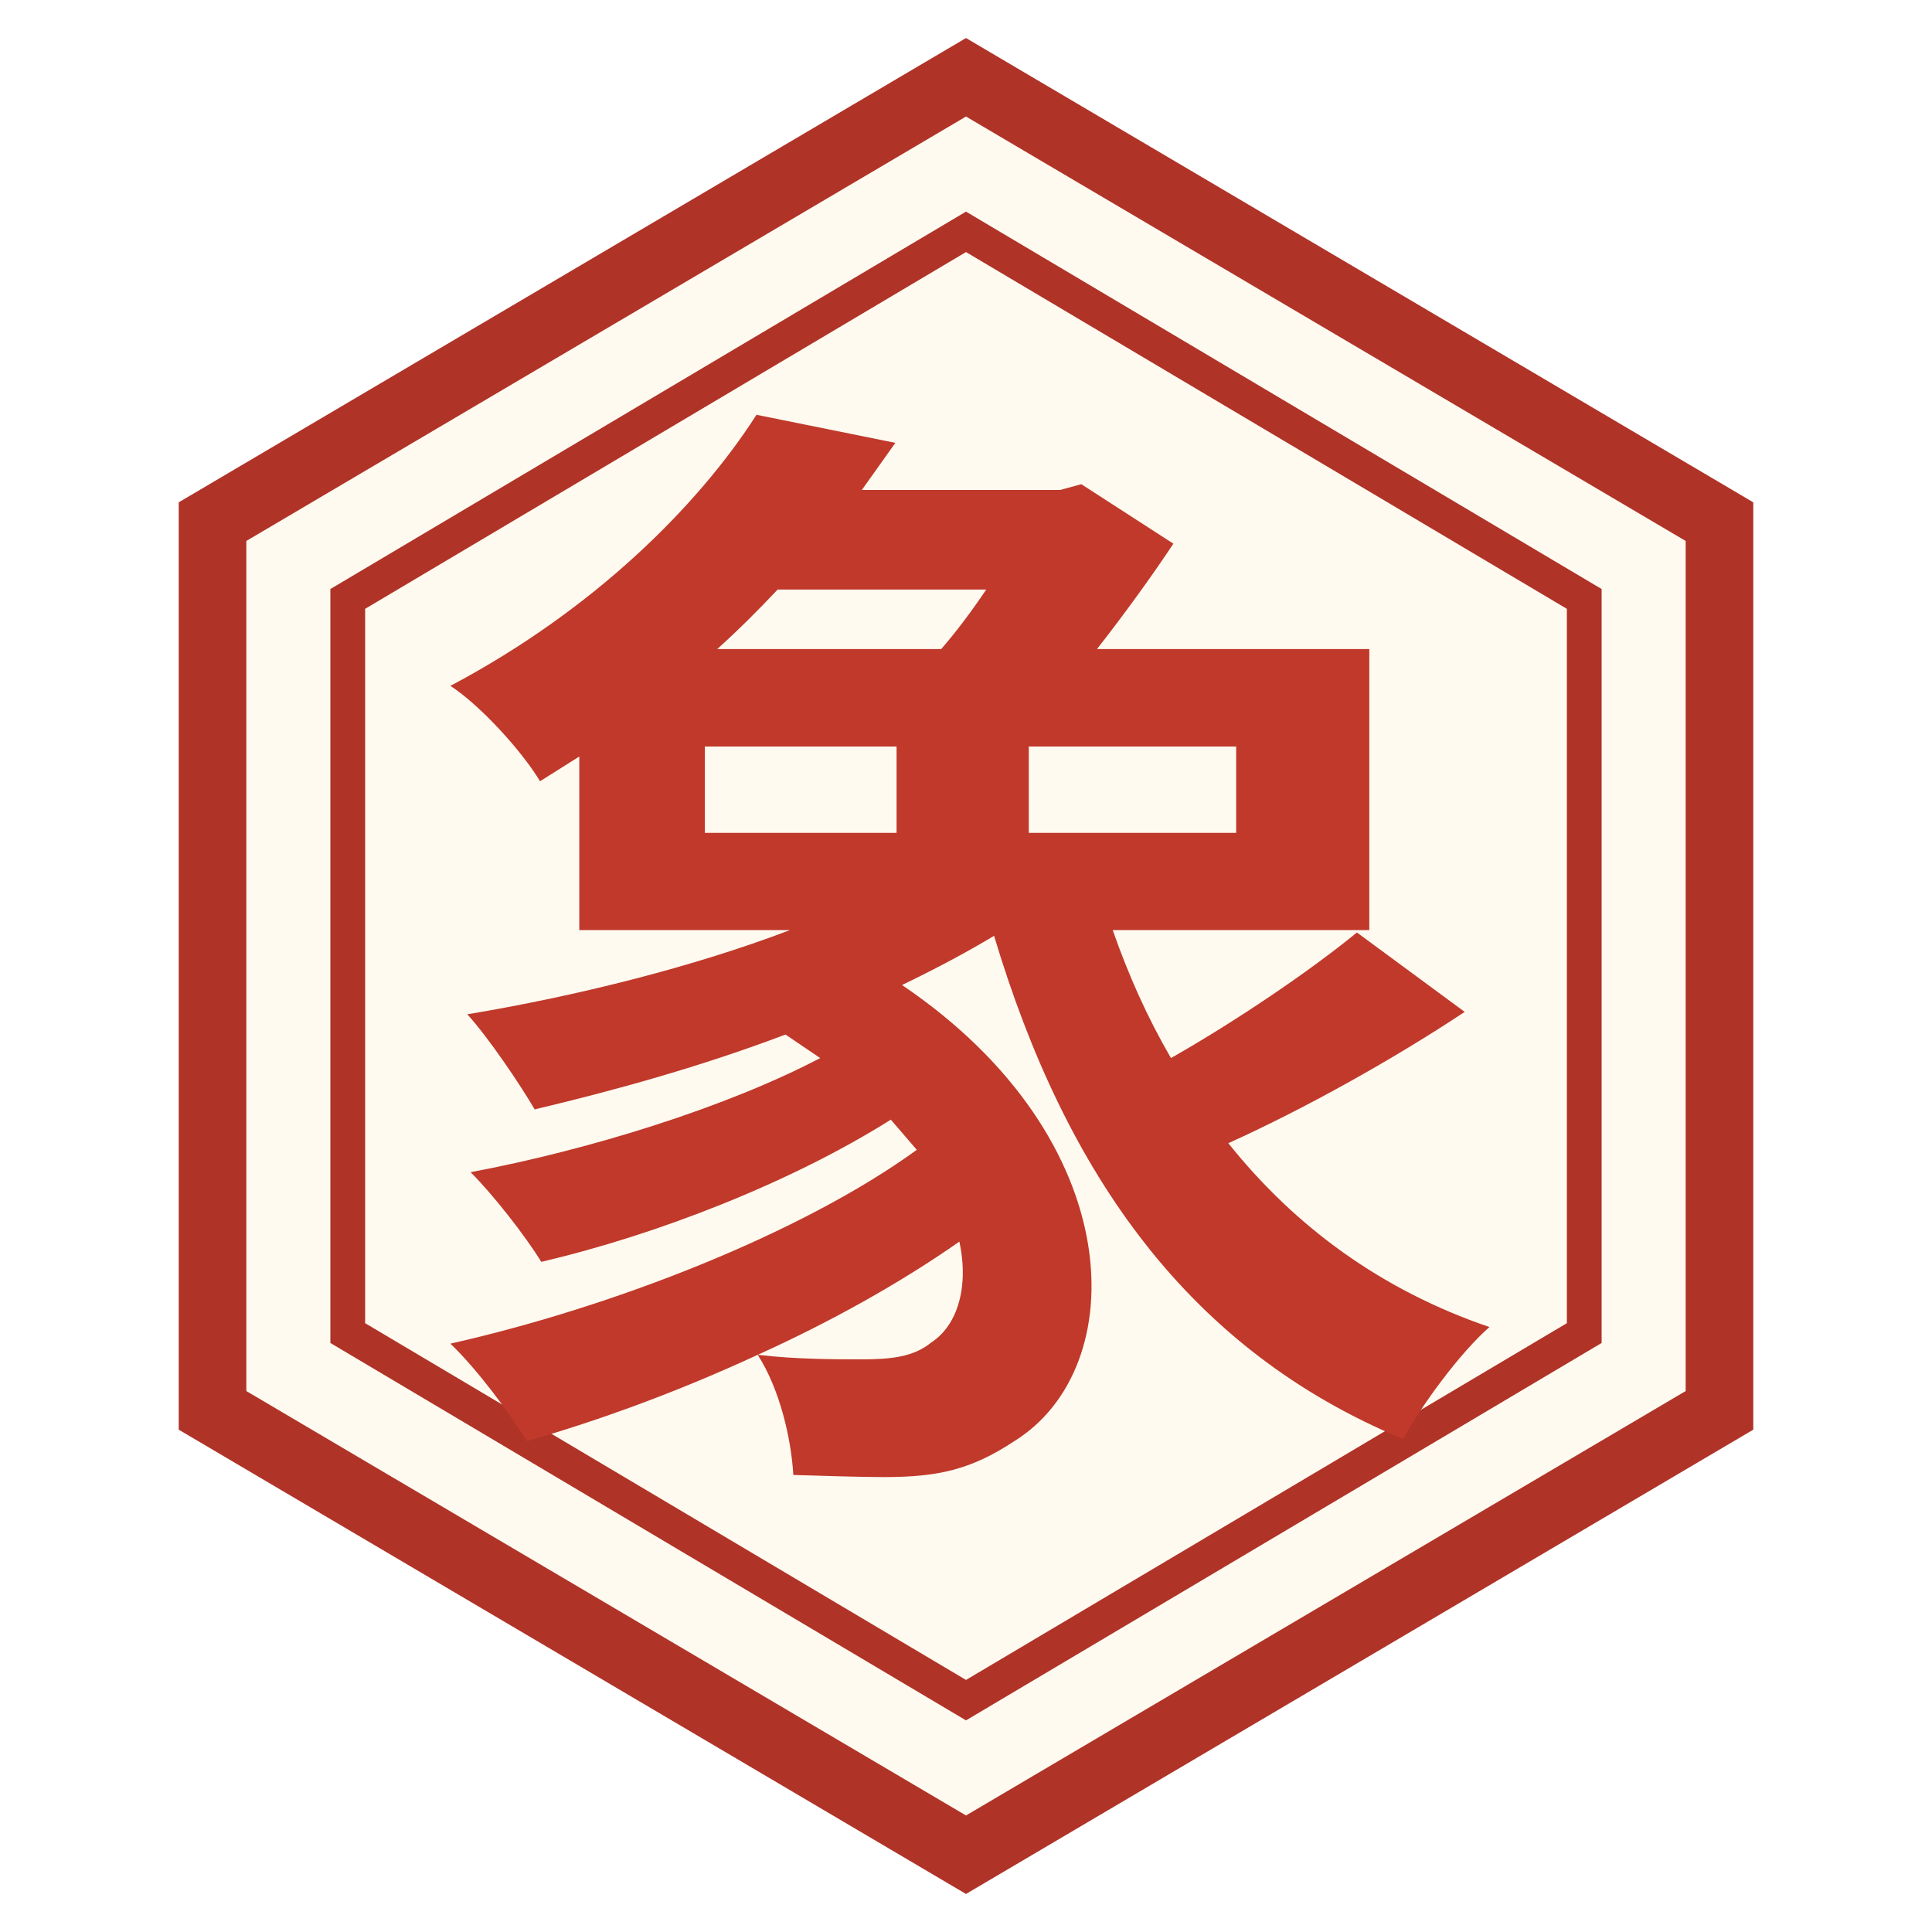
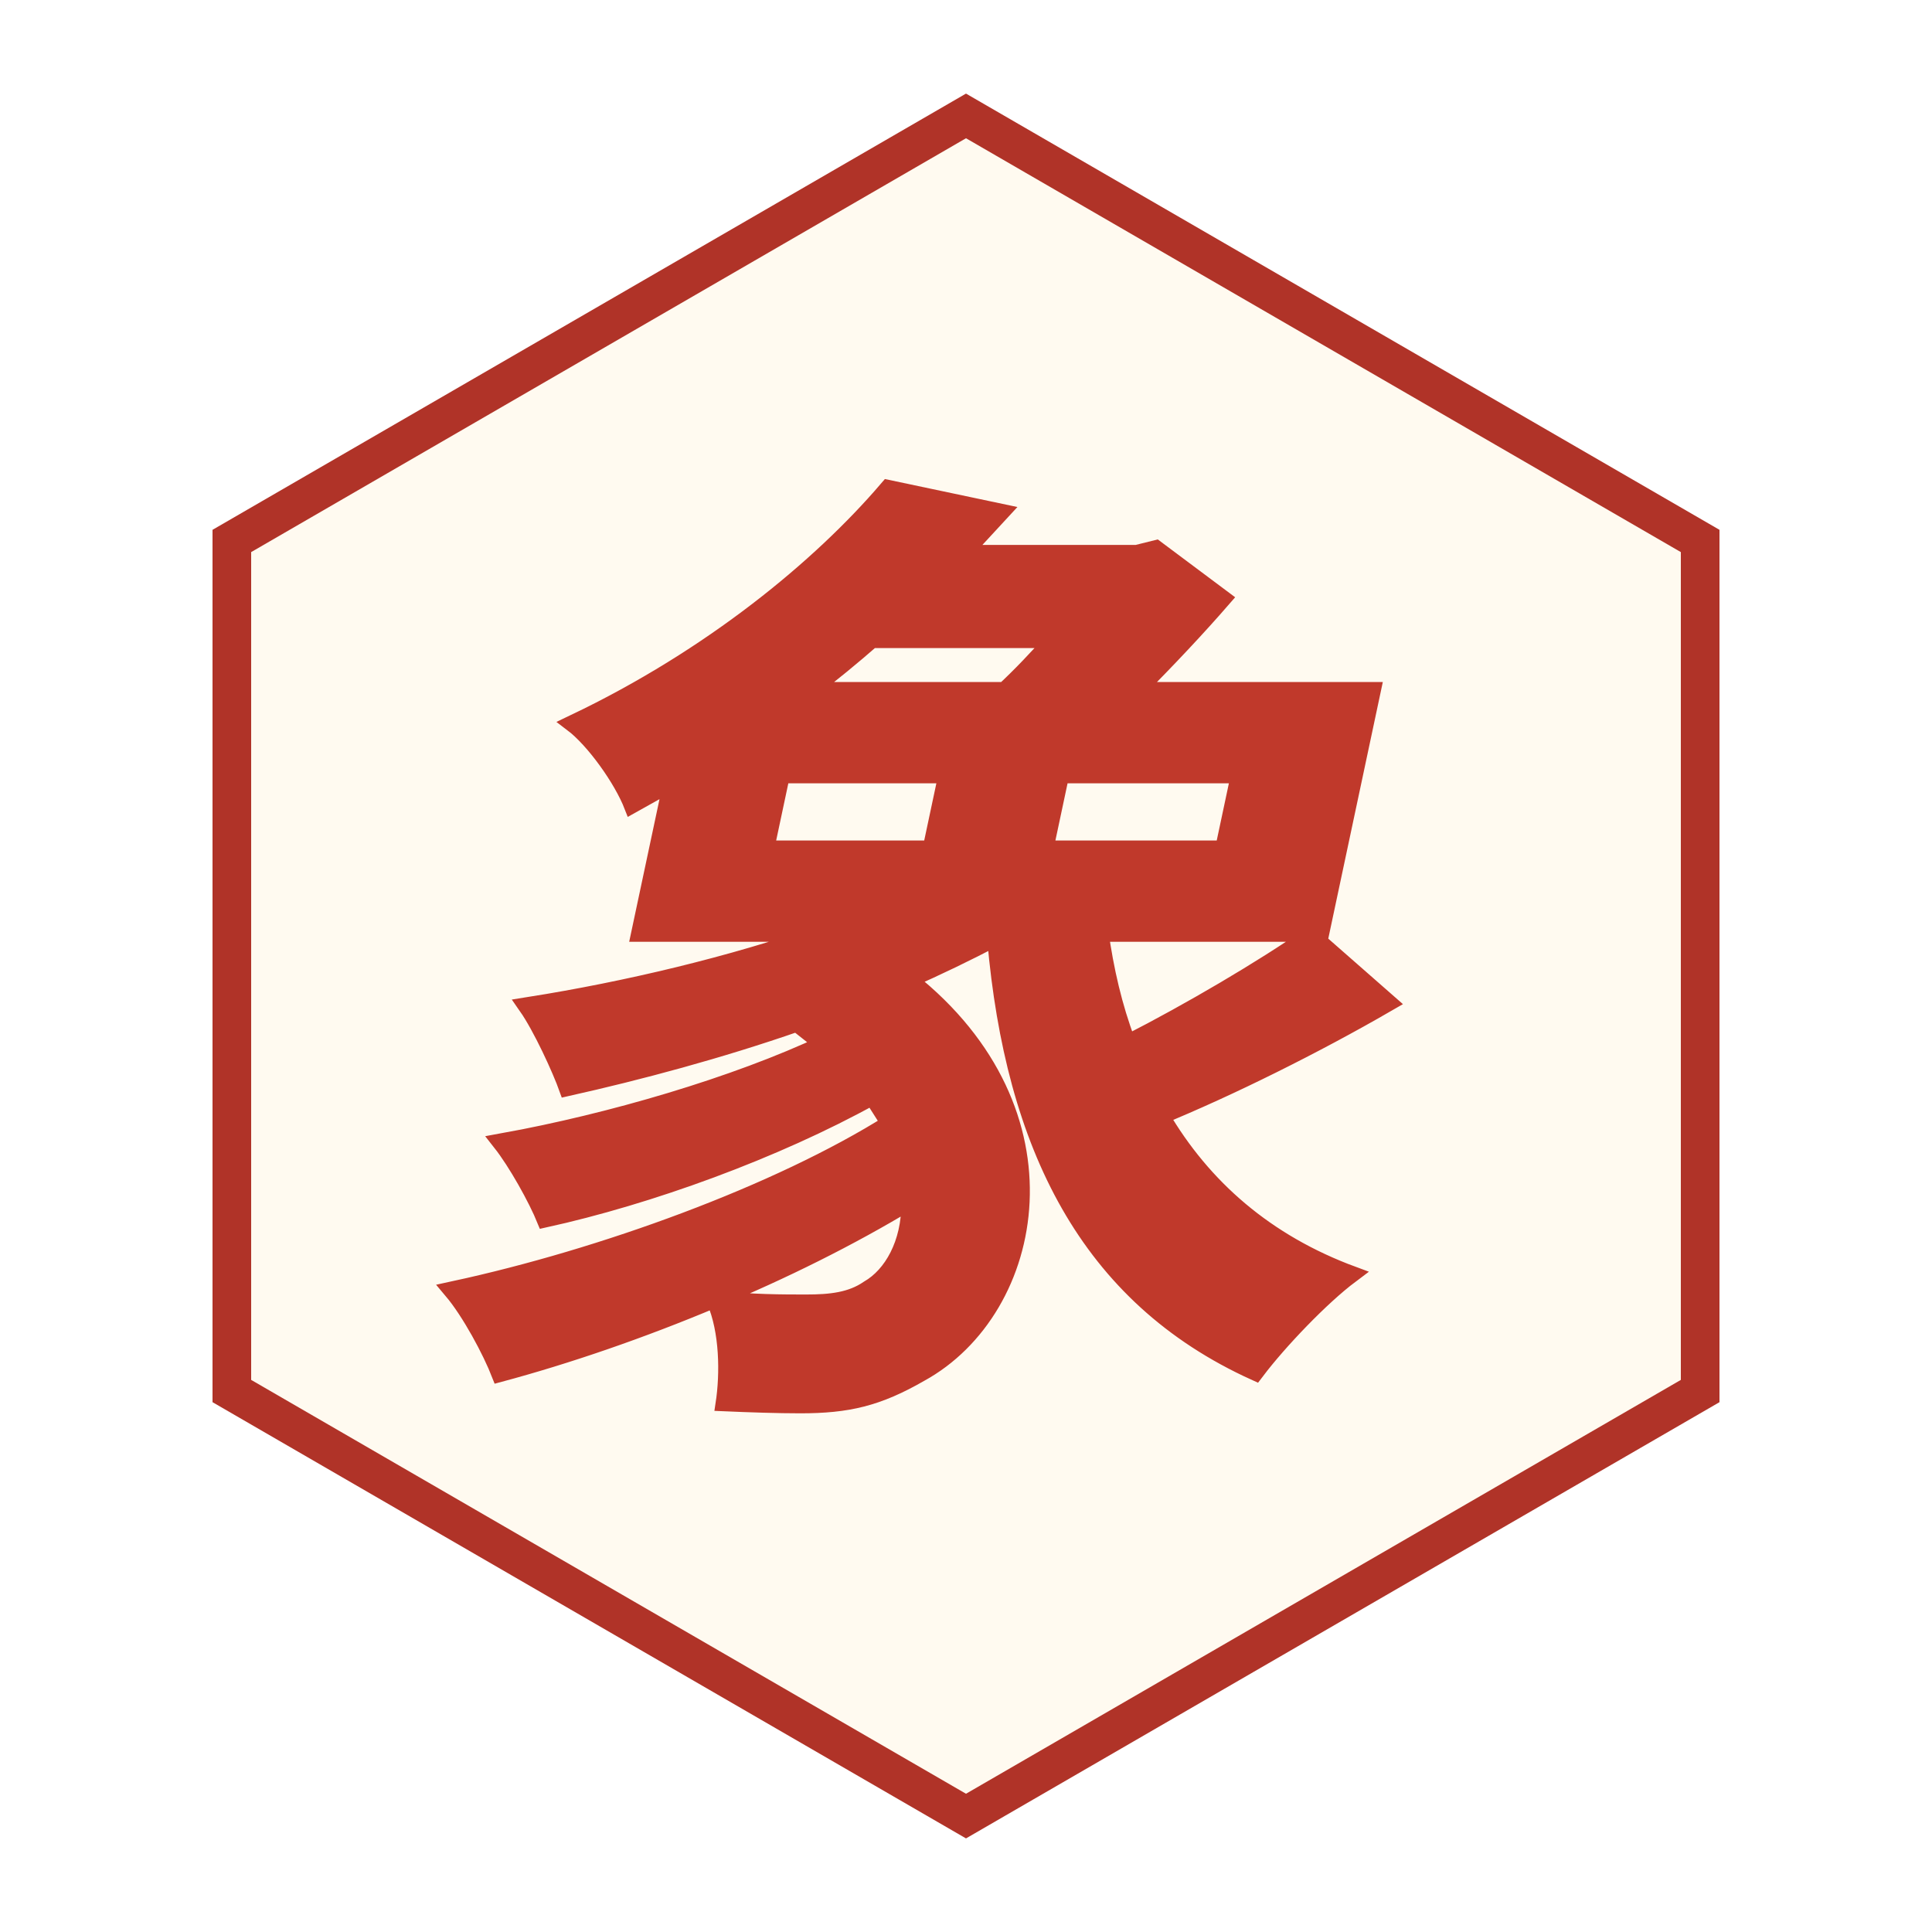
<svg xmlns="http://www.w3.org/2000/svg" viewBox="0 0 100 100" width="256" height="256">
-   <polygon points="50,4 89,27 89,73 50,96 11,73 11,27" fill="#fffaf0" stroke="#b03328" stroke-width="3.5" />
-   <polygon points="50,12 82,31 82,69 50,88 18,69 18,31" fill="none" stroke="#b03328" stroke-width="1.8" />
-   <text x="50" y="71" font-family="AR PL UKai CN, STKaiti, KaiTi, serif" font-weight="700" font-size="58" fill="#c0392b" text-anchor="middle">象</text>
+   <polygon points="50,6 88,28 88,72 50,94 12,72 12,28" fill="#fffaf0" stroke="#b03328" stroke-width="2" />
+   <text x="50" y="68" font-family="STKaiti, KaiTi, Kaiti SC, AR PL UKai CN, serif" font-weight="700" font-size="50" fill="#c0392b" stroke="#c0392b" stroke-width="0.9" text-anchor="middle" transform="translate(50 50) skewX(-12) translate(-50 -50)">象</text>
</svg>
